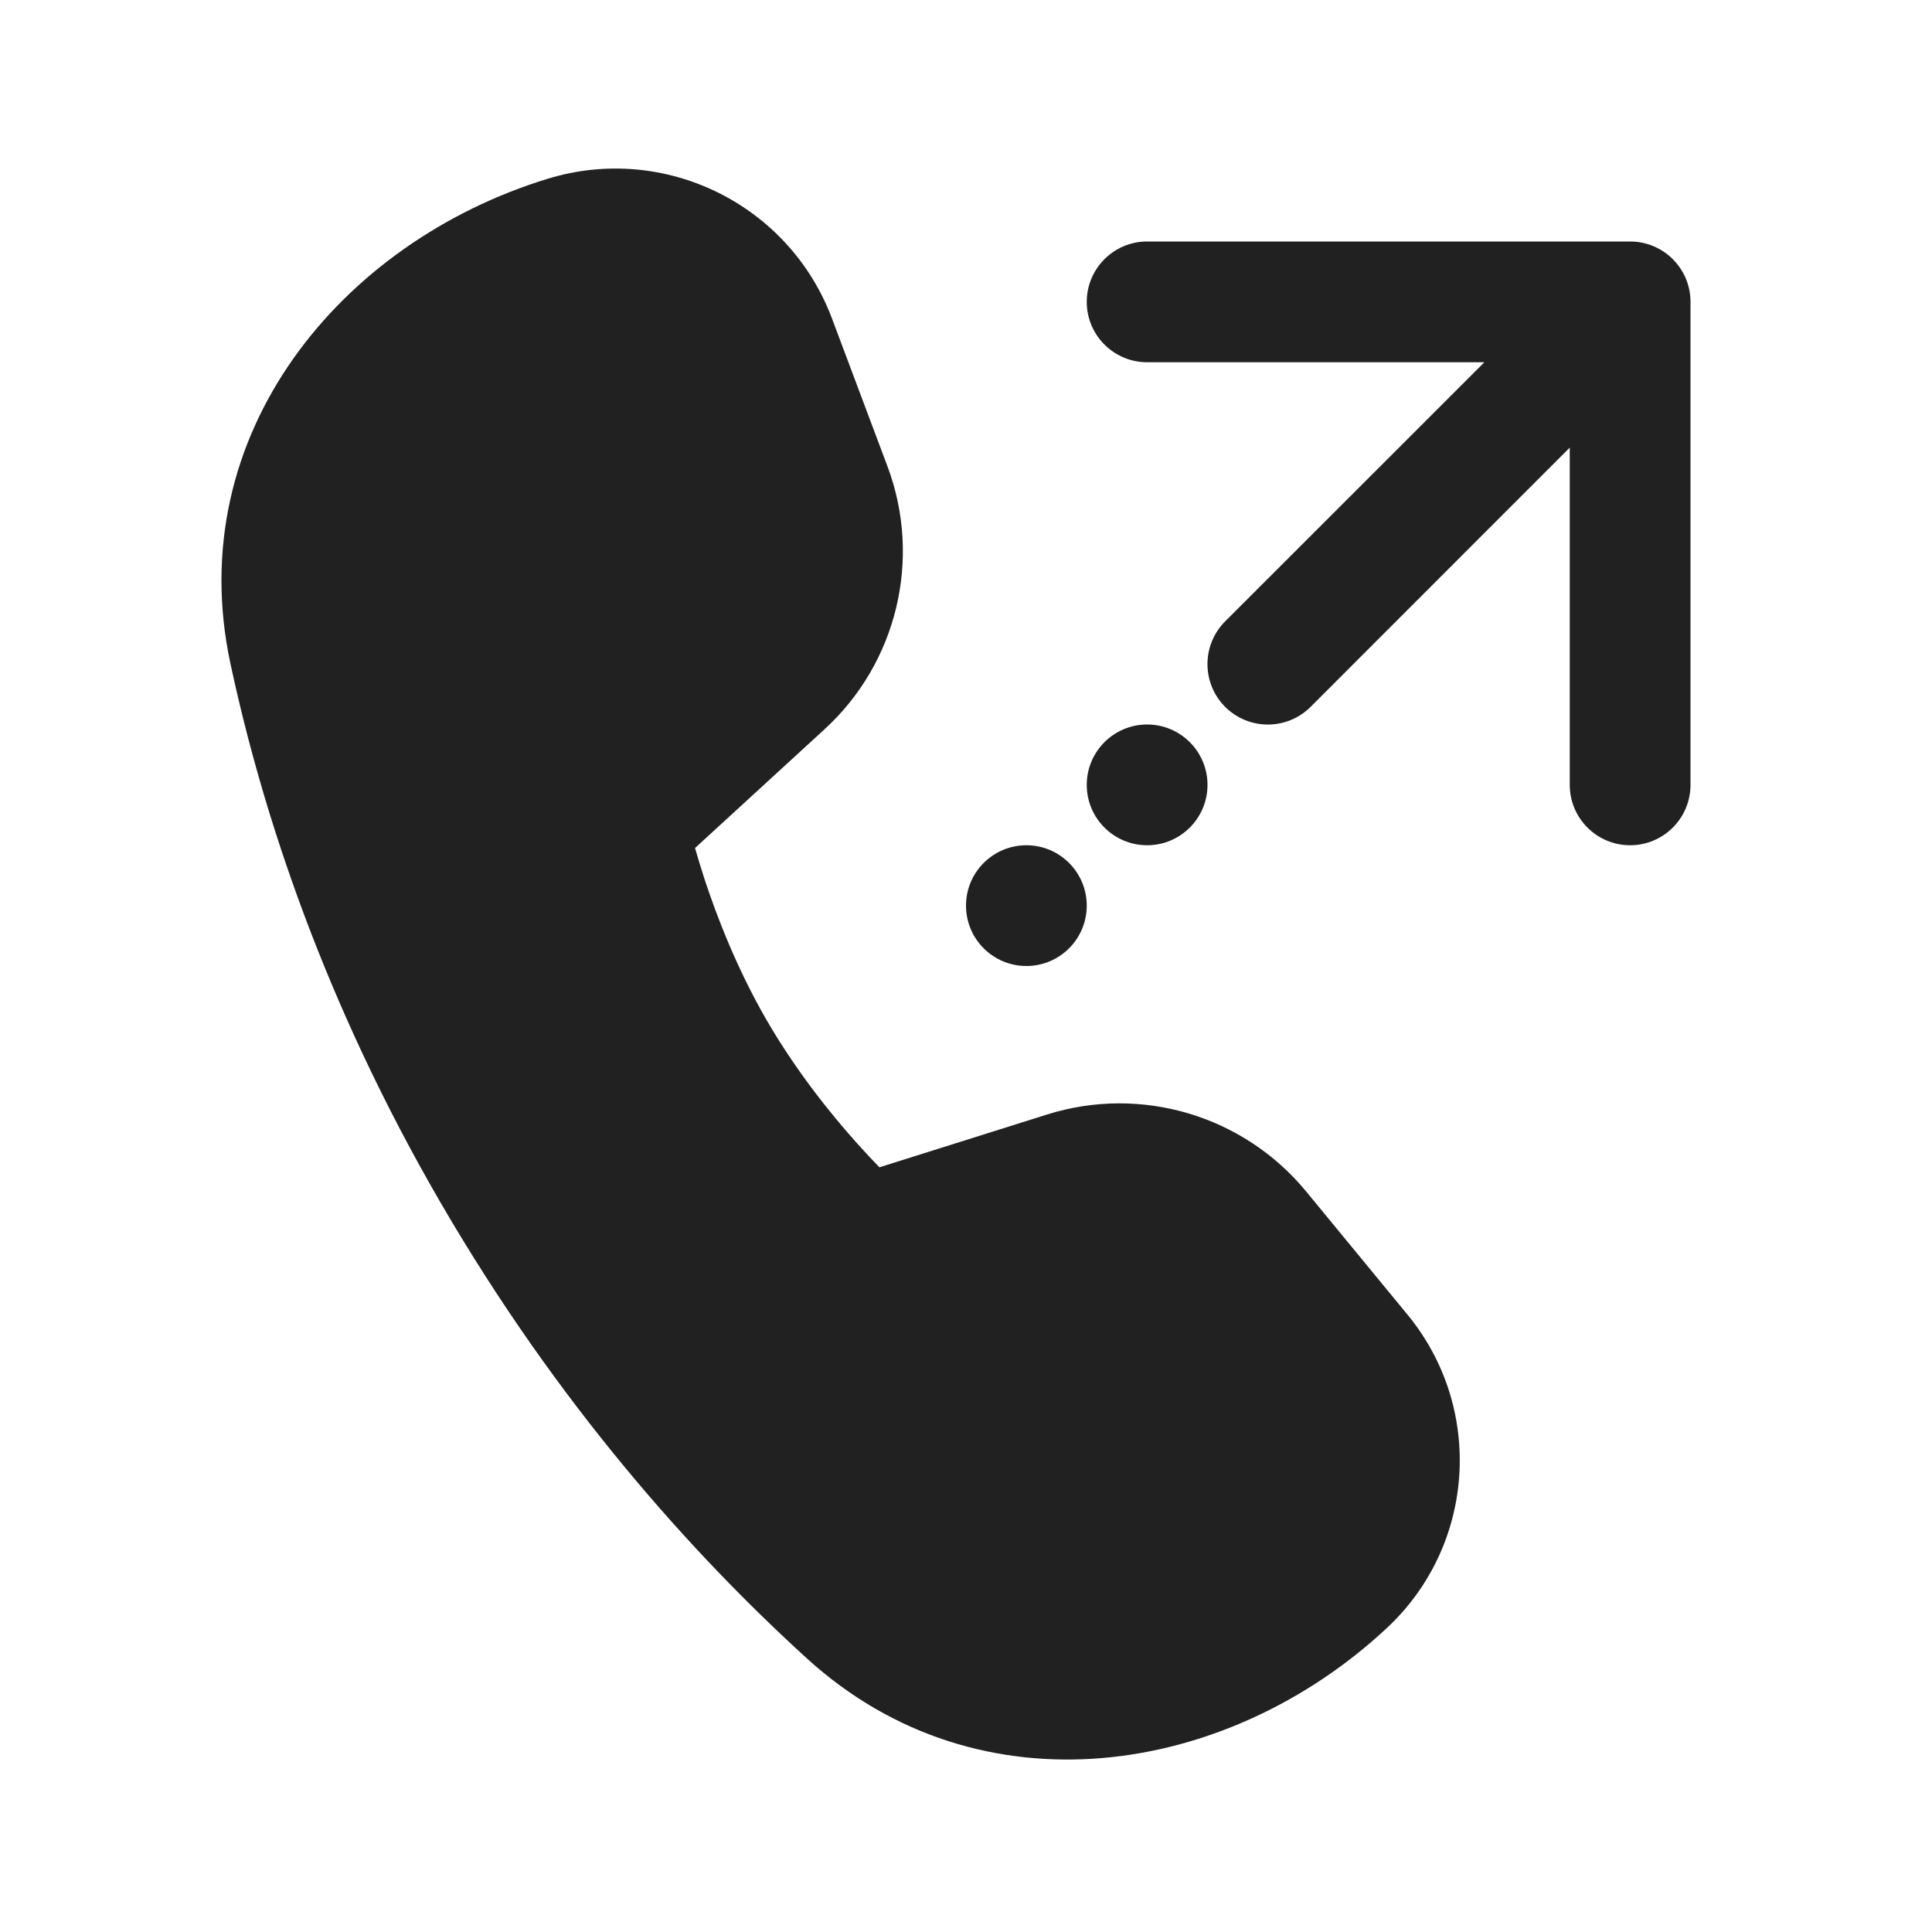
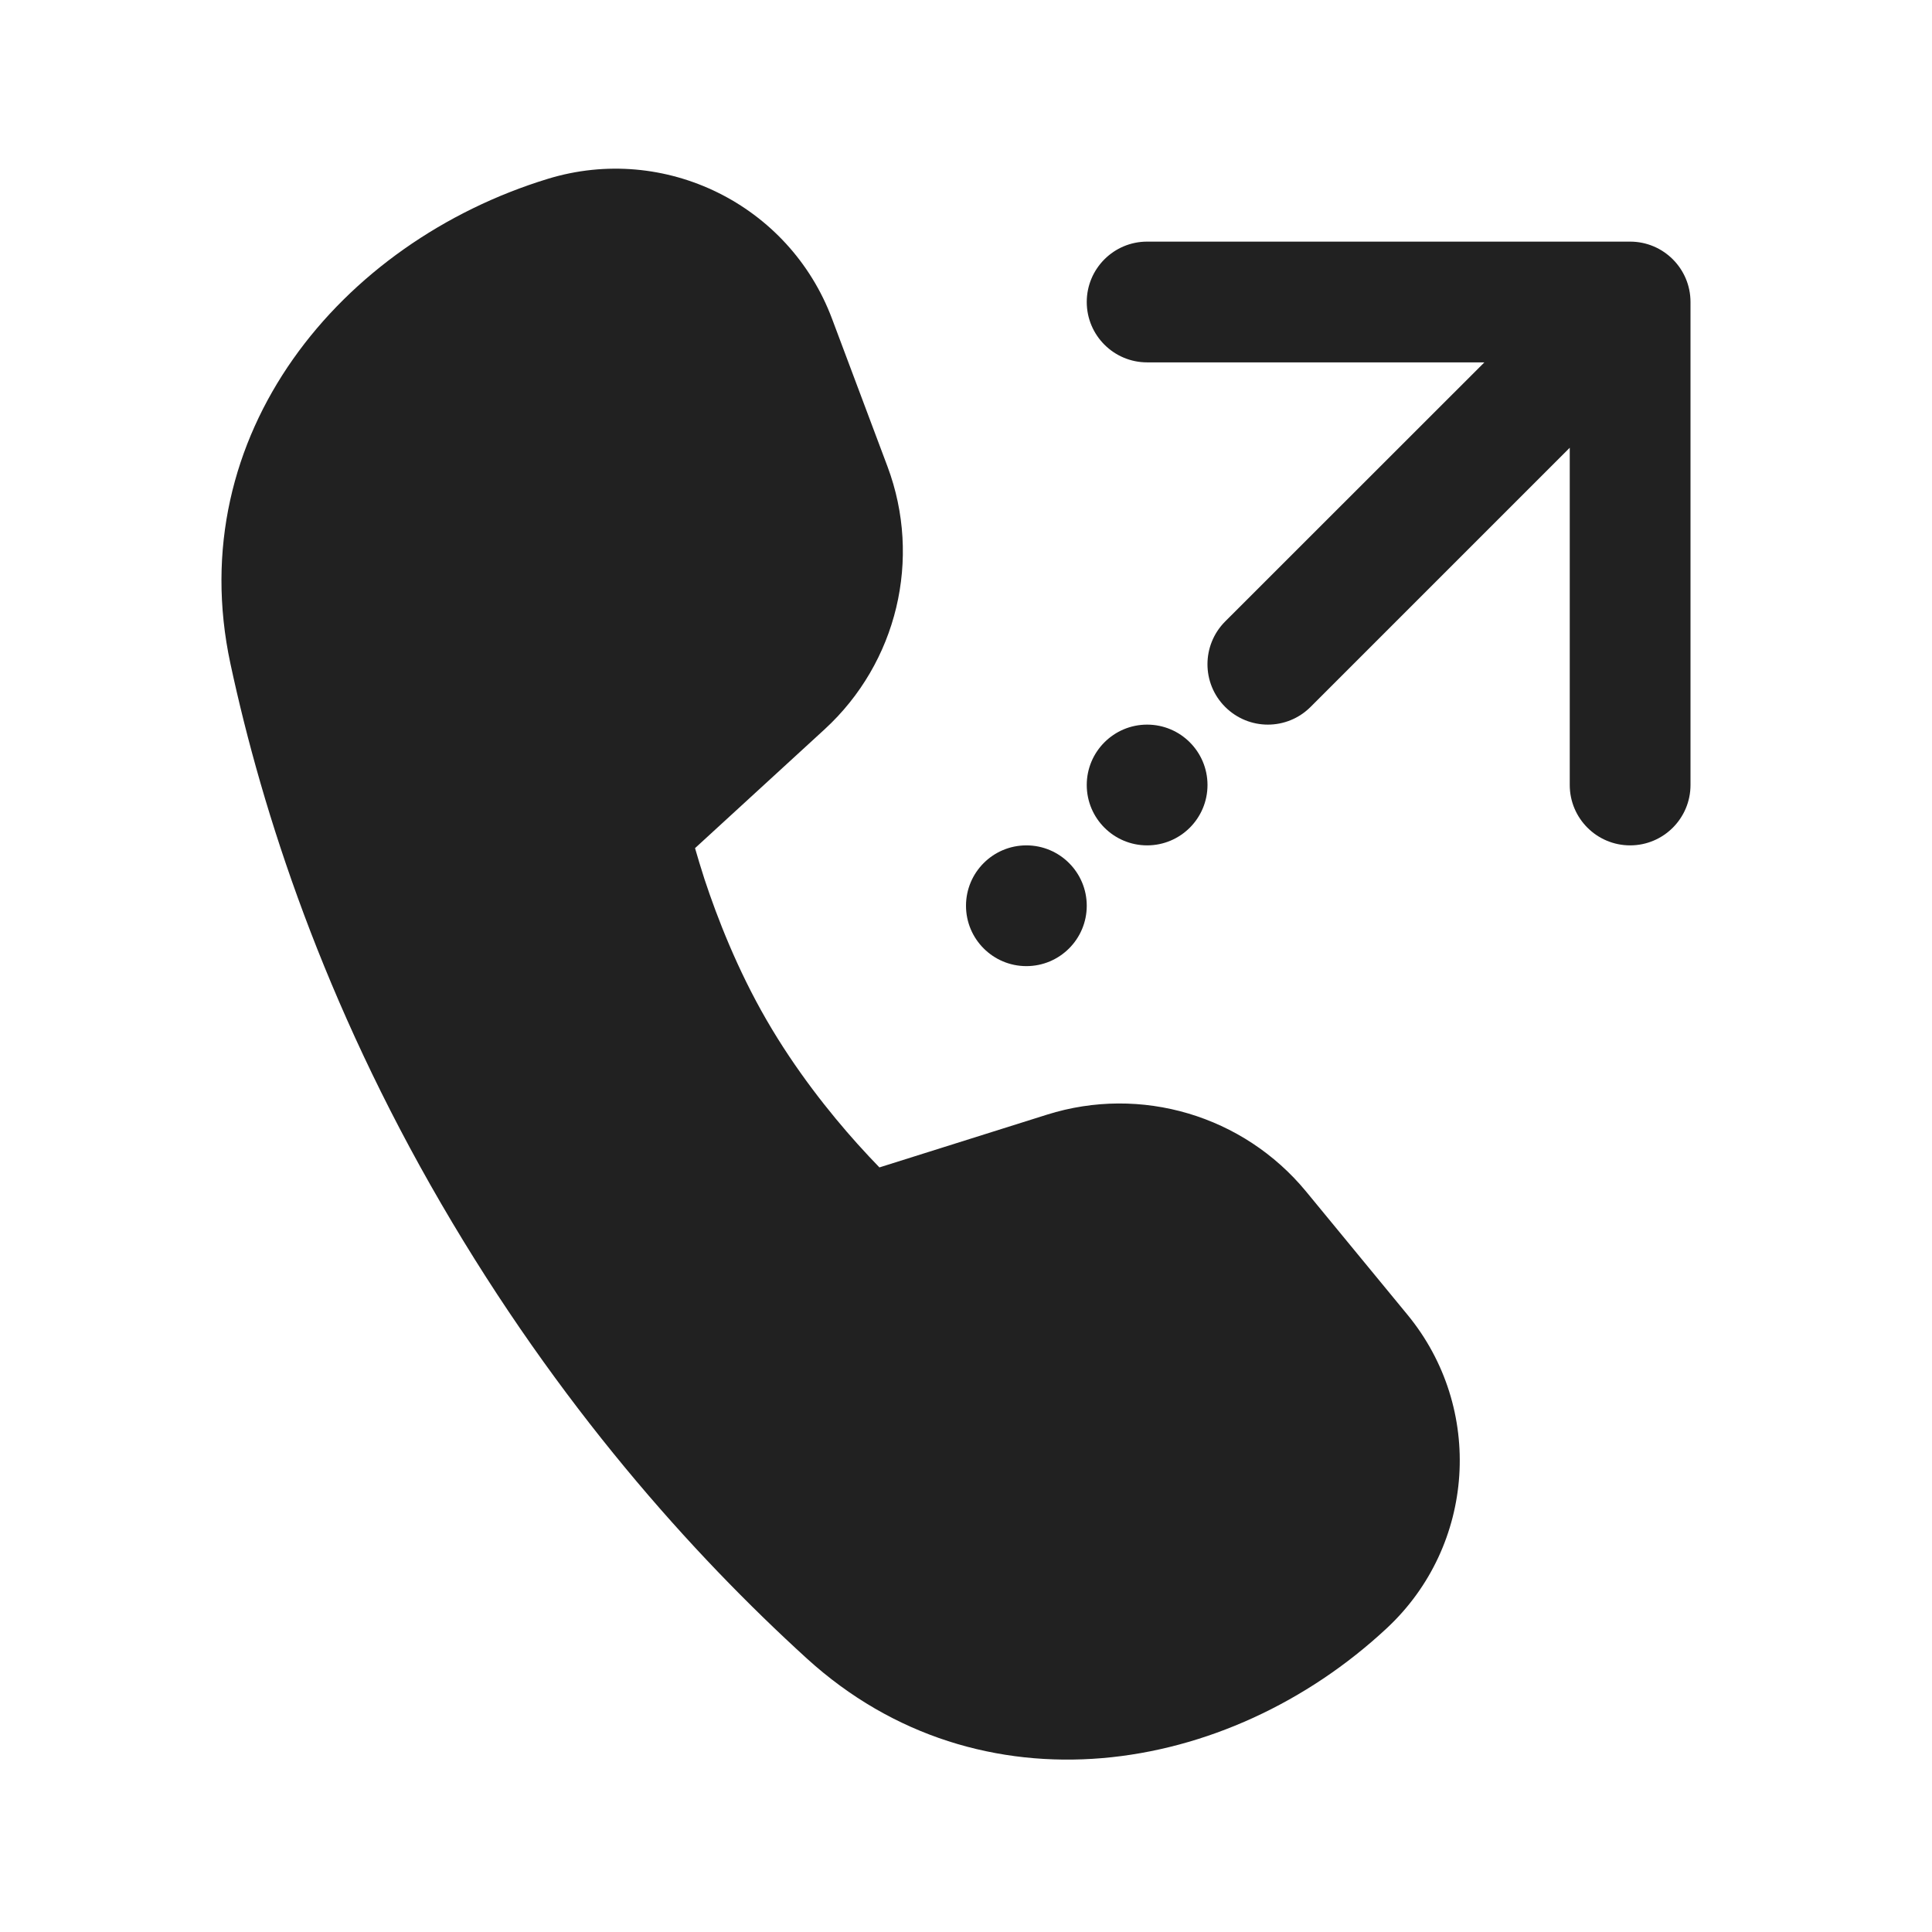
<svg xmlns="http://www.w3.org/2000/svg" width="16" height="16" viewBox="0 0 16 16" fill="none">
-   <path d="M6.829 6.039L5.756 7.023C5.777 7.096 5.803 7.183 5.834 7.279C5.941 7.604 6.107 8.029 6.347 8.445C6.587 8.86 6.872 9.217 7.1 9.471C7.168 9.546 7.229 9.612 7.283 9.667L8.671 9.23C9.449 8.985 10.297 9.237 10.816 9.866L11.656 10.887C12.294 11.662 12.219 12.799 11.485 13.483C10.166 14.713 8.116 15.04 6.682 13.734C5.732 12.869 4.624 11.636 3.654 9.969C2.686 8.304 2.175 6.74 1.908 5.494C1.502 3.599 2.821 2.005 4.537 1.48C5.505 1.184 6.536 1.692 6.891 2.64L7.35 3.863C7.636 4.627 7.43 5.488 6.829 6.039ZM13.5 2C13.776 2 14 2.224 14 2.5V6.5C14 6.776 13.776 7 13.5 7C13.224 7 13 6.776 13 6.5V3.707L10.854 5.854C10.658 6.049 10.342 6.049 10.146 5.854C9.951 5.658 9.951 5.342 10.146 5.146L12.293 3L9.5 3C9.224 3 9 2.776 9 2.5C9 2.224 9.224 2 9.5 2L13.5 2ZM10 6.5C10 6.776 9.776 7 9.5 7C9.224 7 9 6.776 9 6.5C9 6.224 9.224 6 9.5 6C9.776 6 10 6.224 10 6.5ZM8.5 8C8.776 8 9 7.776 9 7.5C9 7.224 8.776 7 8.5 7C8.224 7 8 7.224 8 7.5C8 7.776 8.224 8 8.5 8Z" fill="#212121" />
+   <path d="M6.829 6.04L5.756 7.024C5.777 7.097 5.803 7.184 5.834 7.28C5.941 7.604 6.107 8.03 6.347 8.445C6.587 8.861 6.872 9.218 7.1 9.472C7.168 9.547 7.229 9.613 7.283 9.668L8.671 9.231C9.449 8.986 10.297 9.238 10.816 9.867L11.656 10.888C12.294 11.663 12.219 12.8 11.485 13.484C10.166 14.714 8.116 15.04 6.682 13.735C5.732 12.87 4.624 11.637 3.654 9.969C2.686 8.305 2.175 6.741 1.908 5.495C1.502 3.6 2.821 2.006 4.537 1.481C5.505 1.185 6.536 1.693 6.891 2.641L7.35 3.864C7.636 4.628 7.43 5.488 6.829 6.04ZM13.5 2.001C13.776 2.001 14 2.225 14 2.501V6.501C14 6.777 13.776 7.001 13.5 7.001C13.224 7.001 13 6.777 13 6.501V3.708L10.854 5.854C10.658 6.05 10.342 6.05 10.146 5.854C9.951 5.659 9.951 5.343 10.146 5.147L12.293 3.001L9.5 3.001C9.224 3.001 9 2.777 9 2.501C9 2.225 9.224 2.001 9.5 2.001L13.5 2.001ZM10 6.501C10 6.777 9.776 7.001 9.5 7.001C9.224 7.001 9 6.777 9 6.501C9 6.225 9.224 6.001 9.5 6.001C9.776 6.001 10 6.225 10 6.501ZM8.5 8.001C8.776 8.001 9 7.777 9 7.501C9 7.225 8.776 7.001 8.5 7.001C8.224 7.001 8 7.225 8 7.501C8 7.777 8.224 8.001 8.5 8.001Z" fill="#212121" />
</svg>
